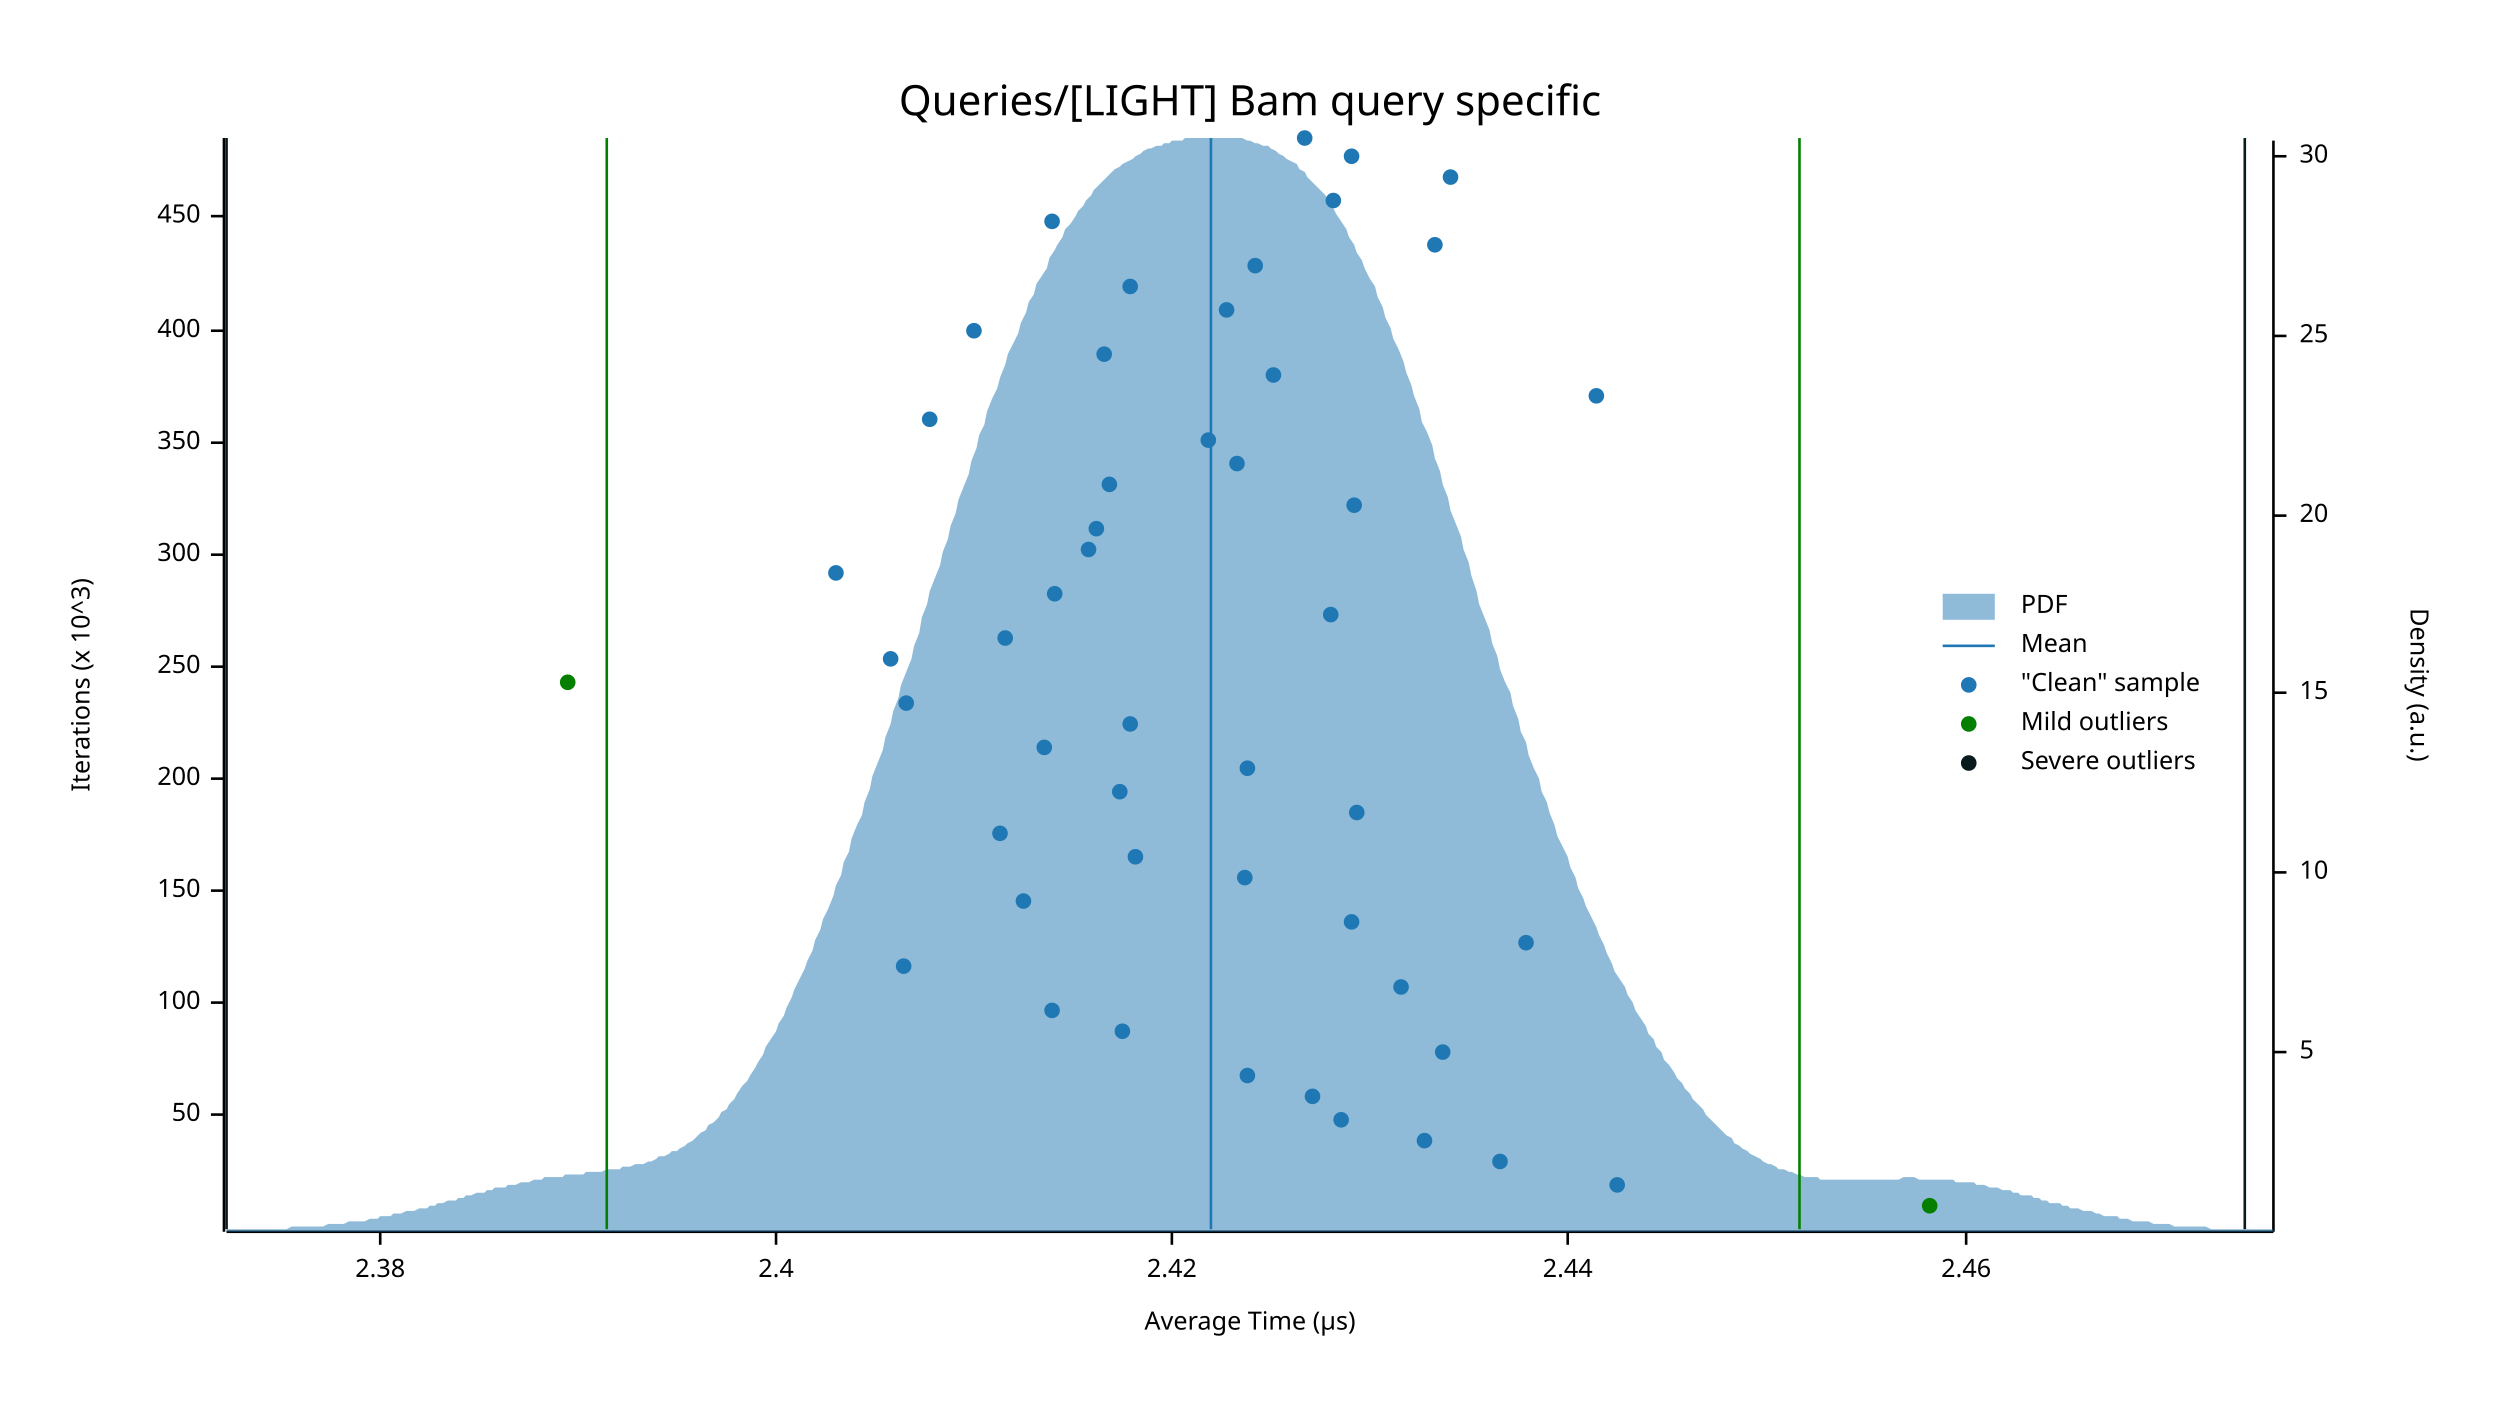
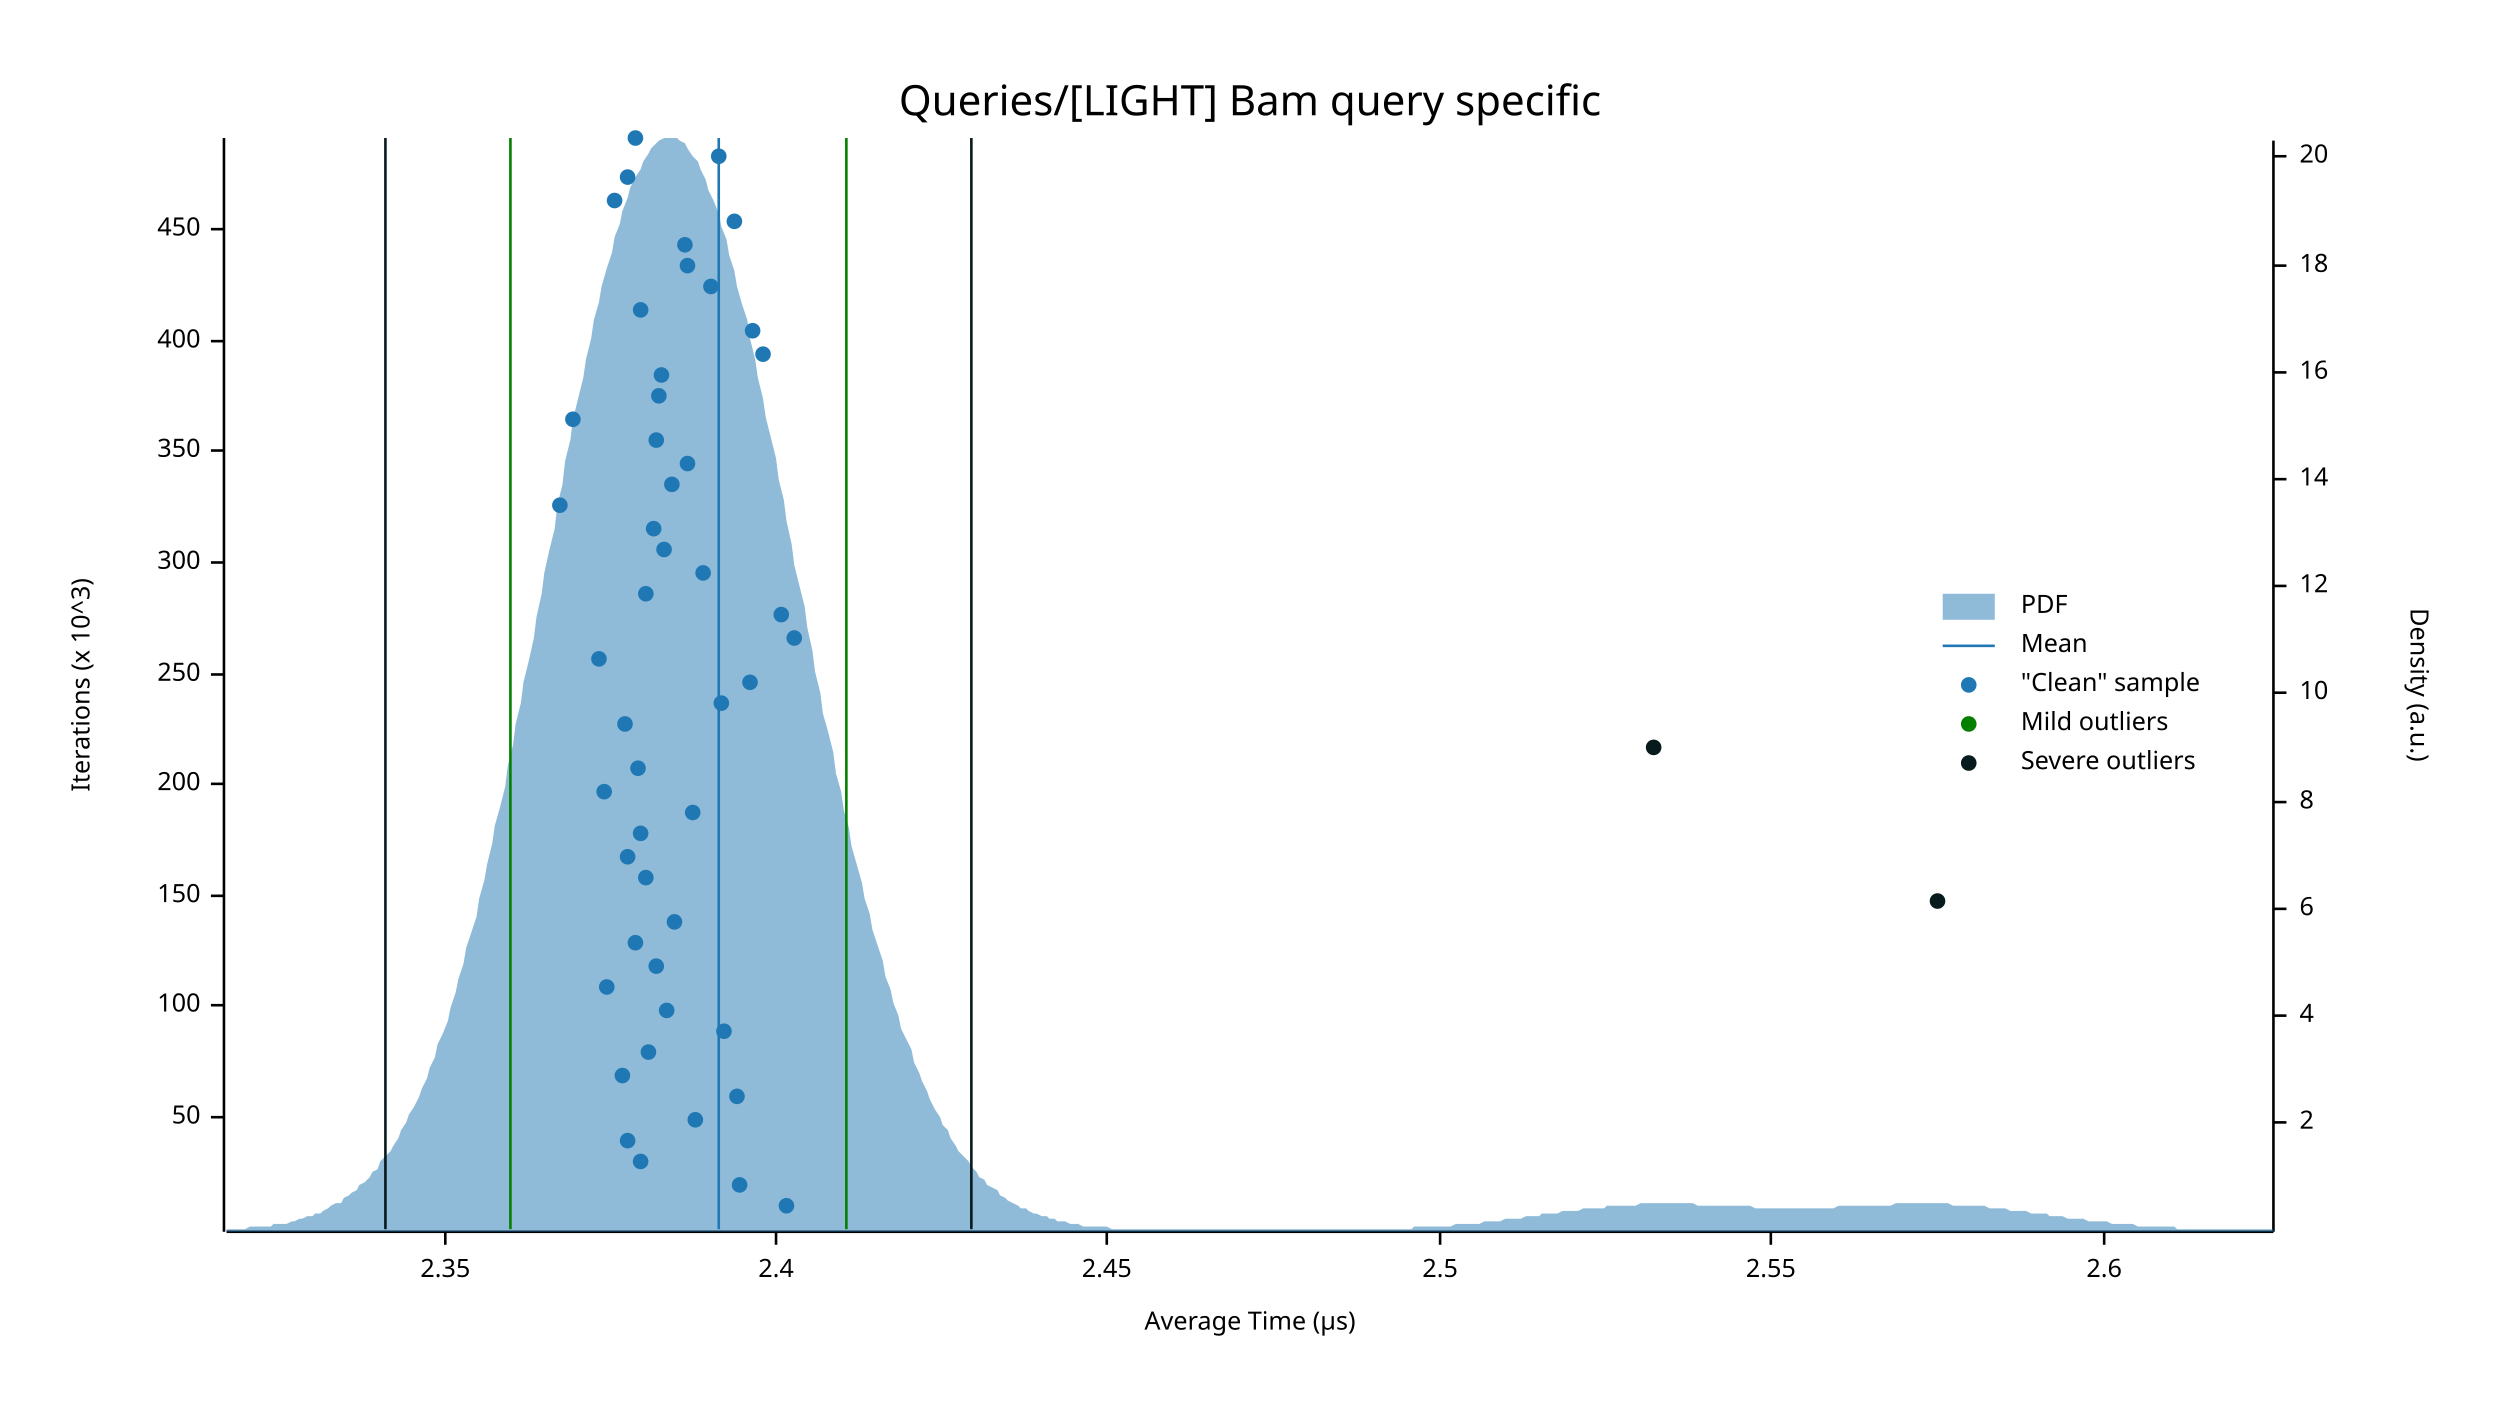
<svg xmlns="http://www.w3.org/2000/svg" width="960" height="540" viewBox="0 0 960 540">
  <text x="480" y="32" dy="0.76em" text-anchor="middle" font-family="sans-serif" font-size="16.129" opacity="1" fill="#000000">
Queries/[LIGHT] Bam query specific
</text>
  <text x="27" y="263" dy="0.76em" text-anchor="middle" font-family="sans-serif" font-size="9.677" opacity="1" fill="#000000" transform="rotate(270, 27, 263)">
Iterations (x 10^3)
</text>
  <text x="480" y="513" dy="-0.5ex" text-anchor="middle" font-family="sans-serif" font-size="9.677" opacity="1" fill="#000000">
Average Time (µs)
</text>
  <polyline fill="none" opacity="1" stroke="#000000" stroke-width="1" points="86,53 86,473 " />
-   <text x="77" y="428" dy="0.5ex" text-anchor="end" font-family="sans-serif" font-size="9.677" opacity="1" fill="#000000">
+   <text x="77" y="429" dy="0.5ex" text-anchor="end" font-family="sans-serif" font-size="9.677" opacity="1" fill="#000000">
50
</text>
-   <polyline fill="none" opacity="1" stroke="#000000" stroke-width="1" points="81,428 86,428 " />
-   <text x="77" y="385" dy="0.5ex" text-anchor="end" font-family="sans-serif" font-size="9.677" opacity="1" fill="#000000">
+   <polyline fill="none" opacity="1" stroke="#000000" stroke-width="1" points="81,429 86,429 " />
+   <text x="77" y="386" dy="0.5ex" text-anchor="end" font-family="sans-serif" font-size="9.677" opacity="1" fill="#000000">
100
</text>
-   <polyline fill="none" opacity="1" stroke="#000000" stroke-width="1" points="81,385 86,385 " />
-   <text x="77" y="342" dy="0.5ex" text-anchor="end" font-family="sans-serif" font-size="9.677" opacity="1" fill="#000000">
+   <polyline fill="none" opacity="1" stroke="#000000" stroke-width="1" points="81,386 86,386 " />
+   <text x="77" y="344" dy="0.5ex" text-anchor="end" font-family="sans-serif" font-size="9.677" opacity="1" fill="#000000">
150
</text>
-   <polyline fill="none" opacity="1" stroke="#000000" stroke-width="1" points="81,342 86,342 " />
-   <text x="77" y="299" dy="0.5ex" text-anchor="end" font-family="sans-serif" font-size="9.677" opacity="1" fill="#000000">
+   <polyline fill="none" opacity="1" stroke="#000000" stroke-width="1" points="81,344 86,344 " />
+   <text x="77" y="301" dy="0.5ex" text-anchor="end" font-family="sans-serif" font-size="9.677" opacity="1" fill="#000000">
200
</text>
-   <polyline fill="none" opacity="1" stroke="#000000" stroke-width="1" points="81,299 86,299 " />
-   <text x="77" y="256" dy="0.5ex" text-anchor="end" font-family="sans-serif" font-size="9.677" opacity="1" fill="#000000">
+   <polyline fill="none" opacity="1" stroke="#000000" stroke-width="1" points="81,301 86,301 " />
+   <text x="77" y="259" dy="0.5ex" text-anchor="end" font-family="sans-serif" font-size="9.677" opacity="1" fill="#000000">
250
</text>
-   <polyline fill="none" opacity="1" stroke="#000000" stroke-width="1" points="81,256 86,256 " />
-   <text x="77" y="213" dy="0.5ex" text-anchor="end" font-family="sans-serif" font-size="9.677" opacity="1" fill="#000000">
+   <polyline fill="none" opacity="1" stroke="#000000" stroke-width="1" points="81,259 86,259 " />
+   <text x="77" y="216" dy="0.5ex" text-anchor="end" font-family="sans-serif" font-size="9.677" opacity="1" fill="#000000">
300
</text>
-   <polyline fill="none" opacity="1" stroke="#000000" stroke-width="1" points="81,213 86,213 " />
-   <text x="77" y="170" dy="0.5ex" text-anchor="end" font-family="sans-serif" font-size="9.677" opacity="1" fill="#000000">
+   <polyline fill="none" opacity="1" stroke="#000000" stroke-width="1" points="81,216 86,216 " />
+   <text x="77" y="173" dy="0.5ex" text-anchor="end" font-family="sans-serif" font-size="9.677" opacity="1" fill="#000000">
350
</text>
-   <polyline fill="none" opacity="1" stroke="#000000" stroke-width="1" points="81,170 86,170 " />
-   <text x="77" y="127" dy="0.5ex" text-anchor="end" font-family="sans-serif" font-size="9.677" opacity="1" fill="#000000">
+   <polyline fill="none" opacity="1" stroke="#000000" stroke-width="1" points="81,173 86,173 " />
+   <text x="77" y="131" dy="0.5ex" text-anchor="end" font-family="sans-serif" font-size="9.677" opacity="1" fill="#000000">
400
</text>
-   <polyline fill="none" opacity="1" stroke="#000000" stroke-width="1" points="81,127 86,127 " />
-   <text x="77" y="83" dy="0.5ex" text-anchor="end" font-family="sans-serif" font-size="9.677" opacity="1" fill="#000000">
+   <polyline fill="none" opacity="1" stroke="#000000" stroke-width="1" points="81,131 86,131 " />
+   <text x="77" y="88" dy="0.5ex" text-anchor="end" font-family="sans-serif" font-size="9.677" opacity="1" fill="#000000">
450
</text>
-   <polyline fill="none" opacity="1" stroke="#000000" stroke-width="1" points="81,83 86,83 " />
+   <polyline fill="none" opacity="1" stroke="#000000" stroke-width="1" points="81,88 86,88 " />
  <polyline fill="none" opacity="1" stroke="#000000" stroke-width="1" points="87,473 873,473 " />
-   <text x="146" y="483" dy="0.76em" text-anchor="middle" font-family="sans-serif" font-size="9.677" opacity="1" fill="#000000">
- 2.38
+   <text x="171" y="483" dy="0.76em" text-anchor="middle" font-family="sans-serif" font-size="9.677" opacity="1" fill="#000000">
+ 2.35
</text>
-   <polyline fill="none" opacity="1" stroke="#000000" stroke-width="1" points="146,473 146,478 " />
+   <polyline fill="none" opacity="1" stroke="#000000" stroke-width="1" points="171,473 171,478 " />
  <text x="298" y="483" dy="0.76em" text-anchor="middle" font-family="sans-serif" font-size="9.677" opacity="1" fill="#000000">
2.4
</text>
  <polyline fill="none" opacity="1" stroke="#000000" stroke-width="1" points="298,473 298,478 " />
-   <text x="450" y="483" dy="0.76em" text-anchor="middle" font-family="sans-serif" font-size="9.677" opacity="1" fill="#000000">
- 2.42
+   <text x="425" y="483" dy="0.76em" text-anchor="middle" font-family="sans-serif" font-size="9.677" opacity="1" fill="#000000">
+ 2.45
</text>
-   <polyline fill="none" opacity="1" stroke="#000000" stroke-width="1" points="450,473 450,478 " />
-   <text x="602" y="483" dy="0.76em" text-anchor="middle" font-family="sans-serif" font-size="9.677" opacity="1" fill="#000000">
- 2.44
+   <polyline fill="none" opacity="1" stroke="#000000" stroke-width="1" points="425,473 425,478 " />
+   <text x="553" y="483" dy="0.76em" text-anchor="middle" font-family="sans-serif" font-size="9.677" opacity="1" fill="#000000">
+ 2.5
</text>
-   <polyline fill="none" opacity="1" stroke="#000000" stroke-width="1" points="602,473 602,478 " />
-   <text x="755" y="483" dy="0.76em" text-anchor="middle" font-family="sans-serif" font-size="9.677" opacity="1" fill="#000000">
- 2.46
+   <polyline fill="none" opacity="1" stroke="#000000" stroke-width="1" points="553,473 553,478 " />
+   <text x="680" y="483" dy="0.76em" text-anchor="middle" font-family="sans-serif" font-size="9.677" opacity="1" fill="#000000">
+ 2.55
</text>
-   <polyline fill="none" opacity="1" stroke="#000000" stroke-width="1" points="755,473 755,478 " />
+   <polyline fill="none" opacity="1" stroke="#000000" stroke-width="1" points="680,473 680,478 " />
+   <text x="808" y="483" dy="0.76em" text-anchor="middle" font-family="sans-serif" font-size="9.677" opacity="1" fill="#000000">
+ 2.6
+ </text>
+   <polyline fill="none" opacity="1" stroke="#000000" stroke-width="1" points="808,473 808,478 " />
  <text x="933" y="263" dy="0.76em" text-anchor="middle" font-family="sans-serif" font-size="9.677" opacity="1" fill="#000000" transform="rotate(90, 933, 263)">
Density (a.u.)
</text>
  <polyline fill="none" opacity="1" stroke="#000000" stroke-width="1" points="873,54 873,473 " />
-   <text x="883" y="404" dy="0.5ex" text-anchor="start" font-family="sans-serif" font-size="9.677" opacity="1" fill="#000000">
- 5
+   <text x="883" y="431" dy="0.5ex" text-anchor="start" font-family="sans-serif" font-size="9.677" opacity="1" fill="#000000">
+ 2
</text>
-   <polyline fill="none" opacity="1" stroke="#000000" stroke-width="1" points="873,404 878,404 " />
-   <text x="883" y="335" dy="0.5ex" text-anchor="start" font-family="sans-serif" font-size="9.677" opacity="1" fill="#000000">
+   <polyline fill="none" opacity="1" stroke="#000000" stroke-width="1" points="873,431 878,431 " />
+   <text x="883" y="390" dy="0.5ex" text-anchor="start" font-family="sans-serif" font-size="9.677" opacity="1" fill="#000000">
+ 4
+ </text>
+   <polyline fill="none" opacity="1" stroke="#000000" stroke-width="1" points="873,390 878,390 " />
+   <text x="883" y="349" dy="0.5ex" text-anchor="start" font-family="sans-serif" font-size="9.677" opacity="1" fill="#000000">
+ 6
+ </text>
+   <polyline fill="none" opacity="1" stroke="#000000" stroke-width="1" points="873,349 878,349 " />
+   <text x="883" y="308" dy="0.5ex" text-anchor="start" font-family="sans-serif" font-size="9.677" opacity="1" fill="#000000">
+ 8
+ </text>
+   <polyline fill="none" opacity="1" stroke="#000000" stroke-width="1" points="873,308 878,308 " />
+   <text x="883" y="266" dy="0.5ex" text-anchor="start" font-family="sans-serif" font-size="9.677" opacity="1" fill="#000000">
10
</text>
-   <polyline fill="none" opacity="1" stroke="#000000" stroke-width="1" points="873,335 878,335 " />
-   <text x="883" y="266" dy="0.5ex" text-anchor="start" font-family="sans-serif" font-size="9.677" opacity="1" fill="#000000">
- 15
+   <polyline fill="none" opacity="1" stroke="#000000" stroke-width="1" points="873,266 878,266 " />
+   <text x="883" y="225" dy="0.5ex" text-anchor="start" font-family="sans-serif" font-size="9.677" opacity="1" fill="#000000">
+ 12
</text>
-   <polyline fill="none" opacity="1" stroke="#000000" stroke-width="1" points="873,266 878,266 " />
-   <text x="883" y="198" dy="0.5ex" text-anchor="start" font-family="sans-serif" font-size="9.677" opacity="1" fill="#000000">
+   <polyline fill="none" opacity="1" stroke="#000000" stroke-width="1" points="873,225 878,225 " />
+   <text x="883" y="184" dy="0.5ex" text-anchor="start" font-family="sans-serif" font-size="9.677" opacity="1" fill="#000000">
+ 14
+ </text>
+   <polyline fill="none" opacity="1" stroke="#000000" stroke-width="1" points="873,184 878,184 " />
+   <text x="883" y="143" dy="0.5ex" text-anchor="start" font-family="sans-serif" font-size="9.677" opacity="1" fill="#000000">
+ 16
+ </text>
+   <polyline fill="none" opacity="1" stroke="#000000" stroke-width="1" points="873,143 878,143 " />
+   <text x="883" y="102" dy="0.5ex" text-anchor="start" font-family="sans-serif" font-size="9.677" opacity="1" fill="#000000">
+ 18
+ </text>
+   <polyline fill="none" opacity="1" stroke="#000000" stroke-width="1" points="873,102 878,102 " />
+   <text x="883" y="60" dy="0.5ex" text-anchor="start" font-family="sans-serif" font-size="9.677" opacity="1" fill="#000000">
20
</text>
-   <polyline fill="none" opacity="1" stroke="#000000" stroke-width="1" points="873,198 878,198 " />
-   <text x="883" y="129" dy="0.5ex" text-anchor="start" font-family="sans-serif" font-size="9.677" opacity="1" fill="#000000">
- 25
- </text>
-   <polyline fill="none" opacity="1" stroke="#000000" stroke-width="1" points="873,129 878,129 " />
-   <text x="883" y="60" dy="0.5ex" text-anchor="start" font-family="sans-serif" font-size="9.677" opacity="1" fill="#000000">
- 30
- </text>
  <polyline fill="none" opacity="1" stroke="#000000" stroke-width="1" points="873,60 878,60 " />
-   <polygon opacity="0.5" fill="#1F78B4" points="87,472 88,472 90,472 91,472 93,472 94,472 96,472 98,472 99,472 101,472 102,472 104,472 105,472 107,472 109,472 110,472 112,471 113,471 115,471 116,471 118,471 120,471 121,471 123,471 124,471 126,470 127,470 129,470 131,470 132,470 134,469 135,469 137,469 138,469 140,469 142,468 143,468 145,468 146,467 148,467 150,467 151,466 153,466 154,466 156,465 157,465 159,465 161,464 162,464 164,464 165,463 167,463 168,462 170,462 172,461 173,461 175,461 176,460 178,460 179,459 181,459 183,458 184,458 186,458 187,457 189,457 190,456 192,456 194,456 195,455 197,455 198,455 200,454 201,454 203,454 205,453 206,453 208,453 209,452 211,452 213,452 214,452 216,452 217,451 219,451 220,451 222,451 224,451 225,450 227,450 228,450 230,450 231,450 233,449 235,449 236,449 238,449 239,448 241,448 242,448 244,447 246,447 247,447 249,446 250,446 252,445 253,444 255,444 257,443 258,442 260,442 261,441 263,440 264,439 266,438 268,436 269,435 271,434 272,432 274,431 276,429 277,427 279,426 280,424 282,422 283,420 285,417 287,415 288,413 290,410 291,408 293,405 294,402 296,399 298,396 299,393 301,390 302,387 304,383 305,380 307,376 309,372 310,369 312,365 313,361 315,357 316,353 318,349 320,344 321,340 323,336 324,331 326,327 327,322 329,317 331,313 332,308 334,303 335,298 337,293 339,288 340,283 342,278 343,273 345,268 346,263 348,258 350,253 351,248 353,243 354,237 356,232 357,227 359,222 361,217 362,212 364,207 365,202 367,197 368,192 370,187 372,182 373,177 375,172 376,167 378,163 379,158 381,153 383,149 384,145 386,140 387,136 389,132 391,128 392,124 394,120 395,116 397,113 398,109 400,106 402,103 403,99 405,96 406,94 408,91 409,88 411,86 413,83 414,81 416,79 417,77 419,75 420,73 422,71 424,69 425,68 427,66 428,65 430,64 431,63 433,62 435,61 436,60 438,59 439,58 441,57 442,57 444,56 446,56 447,55 449,55 450,54 452,54 454,54 455,53 457,53 458,53 460,53 461,53 463,53 465,53 466,53 468,53 469,53 471,53 472,53 474,53 476,53 477,53 479,54 480,54 482,55 483,55 485,56 487,56 488,57 490,58 491,59 493,60 494,61 496,62 498,63 499,65 501,66 502,68 504,70 505,71 507,73 509,75 510,78 512,80 513,82 515,85 517,88 518,91 520,94 521,97 523,100 524,103 526,107 528,110 529,114 531,118 532,122 534,126 535,130 537,134 539,139 540,143 542,148 543,152 545,157 546,162 548,166 550,171 551,176 553,181 554,186 556,191 557,196 559,201 561,206 562,211 564,216 565,221 567,227 568,232 570,237 572,242 573,247 575,252 576,257 578,262 580,266 581,271 583,276 584,281 586,285 587,290 589,295 591,299 592,304 594,308 595,312 597,317 598,321 600,325 602,329 603,333 605,337 606,341 608,345 609,348 611,352 613,356 614,359 616,363 617,366 619,370 620,373 622,376 624,379 625,382 627,385 628,388 630,391 632,394 633,397 635,399 636,402 638,404 639,407 641,409 643,412 644,414 646,416 647,418 649,420 650,422 652,424 654,426 655,428 657,430 658,431 660,433 661,434 663,436 665,437 666,439 668,440 669,441 671,442 672,443 674,444 676,445 677,446 679,447 680,447 682,448 683,449 685,449 687,450 688,450 690,451 691,451 693,452 695,452 696,452 698,452 699,453 701,453 702,453 704,453 706,453 707,453 709,453 710,453 712,453 713,453 715,453 717,453 718,453 720,453 721,453 723,453 724,453 726,453 728,453 729,453 731,452 732,452 734,452 735,452 737,453 739,453 740,453 742,453 743,453 745,453 746,453 748,453 750,453 751,454 753,454 754,454 756,454 758,454 759,455 761,455 762,455 764,456 765,456 767,456 769,457 770,457 772,457 773,458 775,458 776,459 778,459 780,459 781,460 783,460 784,461 786,461 787,462 789,462 791,462 792,463 794,463 795,464 797,464 798,464 800,465 802,465 803,465 805,466 806,466 808,467 809,467 811,467 813,467 814,468 816,468 817,468 819,469 821,469 822,469 824,469 825,469 827,470 828,470 830,470 832,470 833,470 835,471 836,471 838,471 839,471 841,471 843,471 844,471 846,471 847,471 849,472 850,472 852,472 854,472 855,472 857,472 858,472 860,472 861,472 863,472 865,472 866,472 868,472 869,472 871,472 873,472 873,473 87,473 " />
-   <polyline fill="none" opacity="1" stroke="#1F78B4" stroke-width="1" points="465,472 465,53 " />
-   <polyline fill="none" opacity="1" stroke="#057F00" stroke-width="1" points="233,472 233,53 " />
-   <polyline fill="none" opacity="1" stroke="#057F00" stroke-width="1" points="691,472 691,53 " />
-   <polyline fill="none" opacity="1" stroke="#071A1C" stroke-width="1" points="87,472 87,53 " />
-   <polyline fill="none" opacity="1" stroke="#071A1C" stroke-width="1" points="862,472 862,53 " />
-   <circle cx="621" cy="455" r="3" opacity="1" fill="#1F78B4" stroke="none" stroke-width="1" />
-   <circle cx="576" cy="446" r="3" opacity="1" fill="#1F78B4" stroke="none" stroke-width="1" />
-   <circle cx="547" cy="438" r="3" opacity="1" fill="#1F78B4" stroke="none" stroke-width="1" />
-   <circle cx="515" cy="430" r="3" opacity="1" fill="#1F78B4" stroke="none" stroke-width="1" />
-   <circle cx="504" cy="421" r="3" opacity="1" fill="#1F78B4" stroke="none" stroke-width="1" />
-   <circle cx="479" cy="413" r="3" opacity="1" fill="#1F78B4" stroke="none" stroke-width="1" />
-   <circle cx="554" cy="404" r="3" opacity="1" fill="#1F78B4" stroke="none" stroke-width="1" />
-   <circle cx="431" cy="396" r="3" opacity="1" fill="#1F78B4" stroke="none" stroke-width="1" />
-   <circle cx="404" cy="388" r="3" opacity="1" fill="#1F78B4" stroke="none" stroke-width="1" />
-   <circle cx="538" cy="379" r="3" opacity="1" fill="#1F78B4" stroke="none" stroke-width="1" />
-   <circle cx="347" cy="371" r="3" opacity="1" fill="#1F78B4" stroke="none" stroke-width="1" />
-   <circle cx="586" cy="362" r="3" opacity="1" fill="#1F78B4" stroke="none" stroke-width="1" />
-   <circle cx="519" cy="354" r="3" opacity="1" fill="#1F78B4" stroke="none" stroke-width="1" />
-   <circle cx="393" cy="346" r="3" opacity="1" fill="#1F78B4" stroke="none" stroke-width="1" />
-   <circle cx="478" cy="337" r="3" opacity="1" fill="#1F78B4" stroke="none" stroke-width="1" />
-   <circle cx="436" cy="329" r="3" opacity="1" fill="#1F78B4" stroke="none" stroke-width="1" />
-   <circle cx="384" cy="320" r="3" opacity="1" fill="#1F78B4" stroke="none" stroke-width="1" />
-   <circle cx="521" cy="312" r="3" opacity="1" fill="#1F78B4" stroke="none" stroke-width="1" />
-   <circle cx="430" cy="304" r="3" opacity="1" fill="#1F78B4" stroke="none" stroke-width="1" />
-   <circle cx="479" cy="295" r="3" opacity="1" fill="#1F78B4" stroke="none" stroke-width="1" />
-   <circle cx="401" cy="287" r="3" opacity="1" fill="#1F78B4" stroke="none" stroke-width="1" />
-   <circle cx="434" cy="278" r="3" opacity="1" fill="#1F78B4" stroke="none" stroke-width="1" />
-   <circle cx="348" cy="270" r="3" opacity="1" fill="#1F78B4" stroke="none" stroke-width="1" />
-   <circle cx="342" cy="253" r="3" opacity="1" fill="#1F78B4" stroke="none" stroke-width="1" />
-   <circle cx="386" cy="245" r="3" opacity="1" fill="#1F78B4" stroke="none" stroke-width="1" />
-   <circle cx="511" cy="236" r="3" opacity="1" fill="#1F78B4" stroke="none" stroke-width="1" />
-   <circle cx="405" cy="228" r="3" opacity="1" fill="#1F78B4" stroke="none" stroke-width="1" />
-   <circle cx="321" cy="220" r="3" opacity="1" fill="#1F78B4" stroke="none" stroke-width="1" />
-   <circle cx="418" cy="211" r="3" opacity="1" fill="#1F78B4" stroke="none" stroke-width="1" />
-   <circle cx="421" cy="203" r="3" opacity="1" fill="#1F78B4" stroke="none" stroke-width="1" />
-   <circle cx="520" cy="194" r="3" opacity="1" fill="#1F78B4" stroke="none" stroke-width="1" />
-   <circle cx="426" cy="186" r="3" opacity="1" fill="#1F78B4" stroke="none" stroke-width="1" />
-   <circle cx="475" cy="178" r="3" opacity="1" fill="#1F78B4" stroke="none" stroke-width="1" />
-   <circle cx="464" cy="169" r="3" opacity="1" fill="#1F78B4" stroke="none" stroke-width="1" />
-   <circle cx="357" cy="161" r="3" opacity="1" fill="#1F78B4" stroke="none" stroke-width="1" />
-   <circle cx="613" cy="152" r="3" opacity="1" fill="#1F78B4" stroke="none" stroke-width="1" />
-   <circle cx="489" cy="144" r="3" opacity="1" fill="#1F78B4" stroke="none" stroke-width="1" />
-   <circle cx="424" cy="136" r="3" opacity="1" fill="#1F78B4" stroke="none" stroke-width="1" />
-   <circle cx="374" cy="127" r="3" opacity="1" fill="#1F78B4" stroke="none" stroke-width="1" />
-   <circle cx="471" cy="119" r="3" opacity="1" fill="#1F78B4" stroke="none" stroke-width="1" />
-   <circle cx="434" cy="110" r="3" opacity="1" fill="#1F78B4" stroke="none" stroke-width="1" />
-   <circle cx="482" cy="102" r="3" opacity="1" fill="#1F78B4" stroke="none" stroke-width="1" />
-   <circle cx="551" cy="94" r="3" opacity="1" fill="#1F78B4" stroke="none" stroke-width="1" />
-   <circle cx="404" cy="85" r="3" opacity="1" fill="#1F78B4" stroke="none" stroke-width="1" />
-   <circle cx="512" cy="77" r="3" opacity="1" fill="#1F78B4" stroke="none" stroke-width="1" />
-   <circle cx="557" cy="68" r="3" opacity="1" fill="#1F78B4" stroke="none" stroke-width="1" />
-   <circle cx="519" cy="60" r="3" opacity="1" fill="#1F78B4" stroke="none" stroke-width="1" />
-   <circle cx="501" cy="53" r="3" opacity="1" fill="#1F78B4" stroke="none" stroke-width="1" />
-   <circle cx="741" cy="463" r="3" opacity="1" fill="#057F00" stroke="none" stroke-width="1" />
-   <circle cx="218" cy="262" r="3" opacity="1" fill="#057F00" stroke="none" stroke-width="1" />
+   <polygon opacity="0.5" fill="#1F78B4" points="87,472 88,472 90,472 91,472 93,472 94,472 96,471 98,471 99,471 101,471 102,471 104,471 105,470 107,470 109,470 110,470 112,469 113,469 115,468 116,468 118,467 120,467 121,466 123,466 124,465 126,464 127,463 129,462 131,462 132,460 134,459 135,458 137,457 138,455 140,454 142,452 143,450 145,449 146,446 148,444 150,442 151,440 153,437 154,434 156,431 157,428 159,425 161,421 162,418 164,414 165,410 167,406 168,401 170,397 172,392 173,387 175,381 176,376 178,370 179,364 181,358 183,352 184,345 186,338 187,332 189,324 190,317 192,310 194,302 195,294 197,286 198,278 200,270 201,262 203,254 205,245 206,237 208,228 209,220 211,211 213,203 214,194 216,186 217,177 219,169 220,161 222,153 224,145 225,138 227,130 228,123 230,116 231,110 233,103 235,97 236,91 238,86 239,81 241,76 242,72 244,68 246,65 247,62 249,59 250,57 252,55 253,54 255,53 257,53 258,53 260,53 261,54 263,55 264,57 266,60 268,62 269,65 271,69 272,73 274,77 276,82 277,87 279,92 280,98 282,104 283,110 285,117 287,123 288,130 290,138 291,145 293,153 294,160 296,168 298,176 299,184 301,192 302,200 304,209 305,217 307,225 309,233 310,241 312,250 313,258 315,266 316,274 318,281 320,289 321,297 323,304 324,311 326,318 327,325 329,332 331,339 332,345 334,351 335,357 337,363 339,369 340,375 342,380 343,385 345,390 346,395 348,399 350,403 351,408 353,412 354,415 356,419 357,422 359,426 361,429 362,432 364,434 365,437 367,440 368,442 370,444 372,446 373,448 375,450 376,452 378,453 379,455 381,456 383,457 384,459 386,460 387,461 389,462 391,463 392,464 394,464 395,465 397,466 398,466 400,467 402,467 403,468 405,468 406,469 408,469 409,469 411,470 413,470 414,470 416,471 417,471 419,471 420,471 422,471 424,471 425,471 427,472 428,472 430,472 431,472 433,472 435,472 436,472 438,472 439,472 441,472 442,472 444,472 446,472 447,472 449,472 450,472 452,472 454,472 455,472 457,472 458,472 460,472 461,472 463,472 465,472 466,472 468,472 469,472 471,472 472,472 474,472 476,472 477,472 479,472 480,472 482,472 483,472 485,472 487,472 488,472 490,472 491,472 493,472 494,472 496,472 498,472 499,472 501,472 502,472 504,472 505,472 507,472 509,472 510,472 512,472 513,472 515,472 517,472 518,472 520,472 521,472 523,472 524,472 526,472 528,472 529,472 531,472 532,472 534,472 535,472 537,472 539,472 540,472 542,472 543,471 545,471 546,471 548,471 550,471 551,471 553,471 554,471 556,471 557,471 559,470 561,470 562,470 564,470 565,470 567,470 568,470 570,469 572,469 573,469 575,469 576,469 578,468 580,468 581,468 583,468 584,468 586,467 587,467 589,467 591,467 592,466 594,466 595,466 597,466 598,466 600,465 602,465 603,465 605,465 606,465 608,464 609,464 611,464 613,464 614,464 616,464 617,463 619,463 620,463 622,463 624,463 625,463 627,463 628,463 630,462 632,462 633,462 635,462 636,462 638,462 639,462 641,462 643,462 644,462 646,462 647,462 649,462 650,462 652,463 654,463 655,463 657,463 658,463 660,463 661,463 663,463 665,463 666,463 668,463 669,463 671,463 672,463 674,464 676,464 677,464 679,464 680,464 682,464 683,464 685,464 687,464 688,464 690,464 691,464 693,464 695,464 696,464 698,464 699,464 701,464 702,464 704,464 706,463 707,463 709,463 710,463 712,463 713,463 715,463 717,463 718,463 720,463 721,463 723,463 724,463 726,463 728,462 729,462 731,462 732,462 734,462 735,462 737,462 739,462 740,462 742,462 743,462 745,462 746,462 748,462 750,463 751,463 753,463 754,463 756,463 758,463 759,463 761,463 762,463 764,464 765,464 767,464 769,464 770,464 772,465 773,465 775,465 776,465 778,465 780,466 781,466 783,466 784,466 786,466 787,467 789,467 791,467 792,467 794,468 795,468 797,468 798,468 800,468 802,469 803,469 805,469 806,469 808,469 809,469 811,470 813,470 814,470 816,470 817,470 819,470 821,471 822,471 824,471 825,471 827,471 828,471 830,471 832,471 833,471 835,471 836,472 838,472 839,472 841,472 843,472 844,472 846,472 847,472 849,472 850,472 852,472 854,472 855,472 857,472 858,472 860,472 861,472 863,472 865,472 866,472 868,472 869,472 871,472 873,472 873,473 87,473 " />
+   <polyline fill="none" opacity="1" stroke="#1F78B4" stroke-width="1" points="276,472 276,53 " />
+   <polyline fill="none" opacity="1" stroke="#057F00" stroke-width="1" points="196,472 196,53 " />
+   <polyline fill="none" opacity="1" stroke="#057F00" stroke-width="1" points="325,472 325,53 " />
+   <polyline fill="none" opacity="1" stroke="#071A1C" stroke-width="1" points="148,472 148,53 " />
+   <polyline fill="none" opacity="1" stroke="#071A1C" stroke-width="1" points="373,472 373,53 " />
+   <circle cx="302" cy="463" r="3" opacity="1" fill="#1F78B4" stroke="none" stroke-width="1" />
+   <circle cx="284" cy="455" r="3" opacity="1" fill="#1F78B4" stroke="none" stroke-width="1" />
+   <circle cx="246" cy="446" r="3" opacity="1" fill="#1F78B4" stroke="none" stroke-width="1" />
+   <circle cx="241" cy="438" r="3" opacity="1" fill="#1F78B4" stroke="none" stroke-width="1" />
+   <circle cx="267" cy="430" r="3" opacity="1" fill="#1F78B4" stroke="none" stroke-width="1" />
+   <circle cx="283" cy="421" r="3" opacity="1" fill="#1F78B4" stroke="none" stroke-width="1" />
+   <circle cx="239" cy="413" r="3" opacity="1" fill="#1F78B4" stroke="none" stroke-width="1" />
+   <circle cx="249" cy="404" r="3" opacity="1" fill="#1F78B4" stroke="none" stroke-width="1" />
+   <circle cx="278" cy="396" r="3" opacity="1" fill="#1F78B4" stroke="none" stroke-width="1" />
+   <circle cx="256" cy="388" r="3" opacity="1" fill="#1F78B4" stroke="none" stroke-width="1" />
+   <circle cx="233" cy="379" r="3" opacity="1" fill="#1F78B4" stroke="none" stroke-width="1" />
+   <circle cx="252" cy="371" r="3" opacity="1" fill="#1F78B4" stroke="none" stroke-width="1" />
+   <circle cx="244" cy="362" r="3" opacity="1" fill="#1F78B4" stroke="none" stroke-width="1" />
+   <circle cx="259" cy="354" r="3" opacity="1" fill="#1F78B4" stroke="none" stroke-width="1" />
+   <circle cx="248" cy="337" r="3" opacity="1" fill="#1F78B4" stroke="none" stroke-width="1" />
+   <circle cx="241" cy="329" r="3" opacity="1" fill="#1F78B4" stroke="none" stroke-width="1" />
+   <circle cx="246" cy="320" r="3" opacity="1" fill="#1F78B4" stroke="none" stroke-width="1" />
+   <circle cx="266" cy="312" r="3" opacity="1" fill="#1F78B4" stroke="none" stroke-width="1" />
+   <circle cx="232" cy="304" r="3" opacity="1" fill="#1F78B4" stroke="none" stroke-width="1" />
+   <circle cx="245" cy="295" r="3" opacity="1" fill="#1F78B4" stroke="none" stroke-width="1" />
+   <circle cx="240" cy="278" r="3" opacity="1" fill="#1F78B4" stroke="none" stroke-width="1" />
+   <circle cx="277" cy="270" r="3" opacity="1" fill="#1F78B4" stroke="none" stroke-width="1" />
+   <circle cx="288" cy="262" r="3" opacity="1" fill="#1F78B4" stroke="none" stroke-width="1" />
+   <circle cx="230" cy="253" r="3" opacity="1" fill="#1F78B4" stroke="none" stroke-width="1" />
+   <circle cx="305" cy="245" r="3" opacity="1" fill="#1F78B4" stroke="none" stroke-width="1" />
+   <circle cx="300" cy="236" r="3" opacity="1" fill="#1F78B4" stroke="none" stroke-width="1" />
+   <circle cx="248" cy="228" r="3" opacity="1" fill="#1F78B4" stroke="none" stroke-width="1" />
+   <circle cx="270" cy="220" r="3" opacity="1" fill="#1F78B4" stroke="none" stroke-width="1" />
+   <circle cx="255" cy="211" r="3" opacity="1" fill="#1F78B4" stroke="none" stroke-width="1" />
+   <circle cx="251" cy="203" r="3" opacity="1" fill="#1F78B4" stroke="none" stroke-width="1" />
+   <circle cx="215" cy="194" r="3" opacity="1" fill="#1F78B4" stroke="none" stroke-width="1" />
+   <circle cx="258" cy="186" r="3" opacity="1" fill="#1F78B4" stroke="none" stroke-width="1" />
+   <circle cx="264" cy="178" r="3" opacity="1" fill="#1F78B4" stroke="none" stroke-width="1" />
+   <circle cx="252" cy="169" r="3" opacity="1" fill="#1F78B4" stroke="none" stroke-width="1" />
+   <circle cx="220" cy="161" r="3" opacity="1" fill="#1F78B4" stroke="none" stroke-width="1" />
+   <circle cx="253" cy="152" r="3" opacity="1" fill="#1F78B4" stroke="none" stroke-width="1" />
+   <circle cx="254" cy="144" r="3" opacity="1" fill="#1F78B4" stroke="none" stroke-width="1" />
+   <circle cx="293" cy="136" r="3" opacity="1" fill="#1F78B4" stroke="none" stroke-width="1" />
+   <circle cx="289" cy="127" r="3" opacity="1" fill="#1F78B4" stroke="none" stroke-width="1" />
+   <circle cx="246" cy="119" r="3" opacity="1" fill="#1F78B4" stroke="none" stroke-width="1" />
+   <circle cx="273" cy="110" r="3" opacity="1" fill="#1F78B4" stroke="none" stroke-width="1" />
+   <circle cx="264" cy="102" r="3" opacity="1" fill="#1F78B4" stroke="none" stroke-width="1" />
+   <circle cx="263" cy="94" r="3" opacity="1" fill="#1F78B4" stroke="none" stroke-width="1" />
+   <circle cx="282" cy="85" r="3" opacity="1" fill="#1F78B4" stroke="none" stroke-width="1" />
+   <circle cx="236" cy="77" r="3" opacity="1" fill="#1F78B4" stroke="none" stroke-width="1" />
+   <circle cx="241" cy="68" r="3" opacity="1" fill="#1F78B4" stroke="none" stroke-width="1" />
+   <circle cx="276" cy="60" r="3" opacity="1" fill="#1F78B4" stroke="none" stroke-width="1" />
+   <circle cx="244" cy="53" r="3" opacity="1" fill="#1F78B4" stroke="none" stroke-width="1" />
+   <circle cx="744" cy="346" r="3" opacity="1" fill="#071A1C" stroke="none" stroke-width="1" />
+   <circle cx="635" cy="287" r="3" opacity="1" fill="#071A1C" stroke="none" stroke-width="1" />
  <text x="776" y="228" dy="0.76em" text-anchor="start" font-family="sans-serif" font-size="9.677" opacity="1" fill="#000000">
PDF
</text>
  <text x="776" y="243" dy="0.76em" text-anchor="start" font-family="sans-serif" font-size="9.677" opacity="1" fill="#000000">
Mean
</text>
  <text x="776" y="258" dy="0.76em" text-anchor="start" font-family="sans-serif" font-size="9.677" opacity="1" fill="#000000">
"Clean" sample
</text>
  <text x="776" y="273" dy="0.76em" text-anchor="start" font-family="sans-serif" font-size="9.677" opacity="1" fill="#000000">
Mild outliers
</text>
  <text x="776" y="288" dy="0.76em" text-anchor="start" font-family="sans-serif" font-size="9.677" opacity="1" fill="#000000">
Severe outliers
</text>
  <rect x="746" y="228" width="20" height="10" opacity="0.5" fill="#1F78B4" stroke="none" />
  <polyline fill="none" opacity="1" stroke="#1F78B4" stroke-width="1" points="746,248 766,248 " />
  <circle cx="756" cy="263" r="3" opacity="1" fill="#1F78B4" stroke="none" stroke-width="1" />
  <circle cx="756" cy="278" r="3" opacity="1" fill="#057F00" stroke="none" stroke-width="1" />
  <circle cx="756" cy="293" r="3" opacity="1" fill="#071A1C" stroke="none" stroke-width="1" />
</svg>
